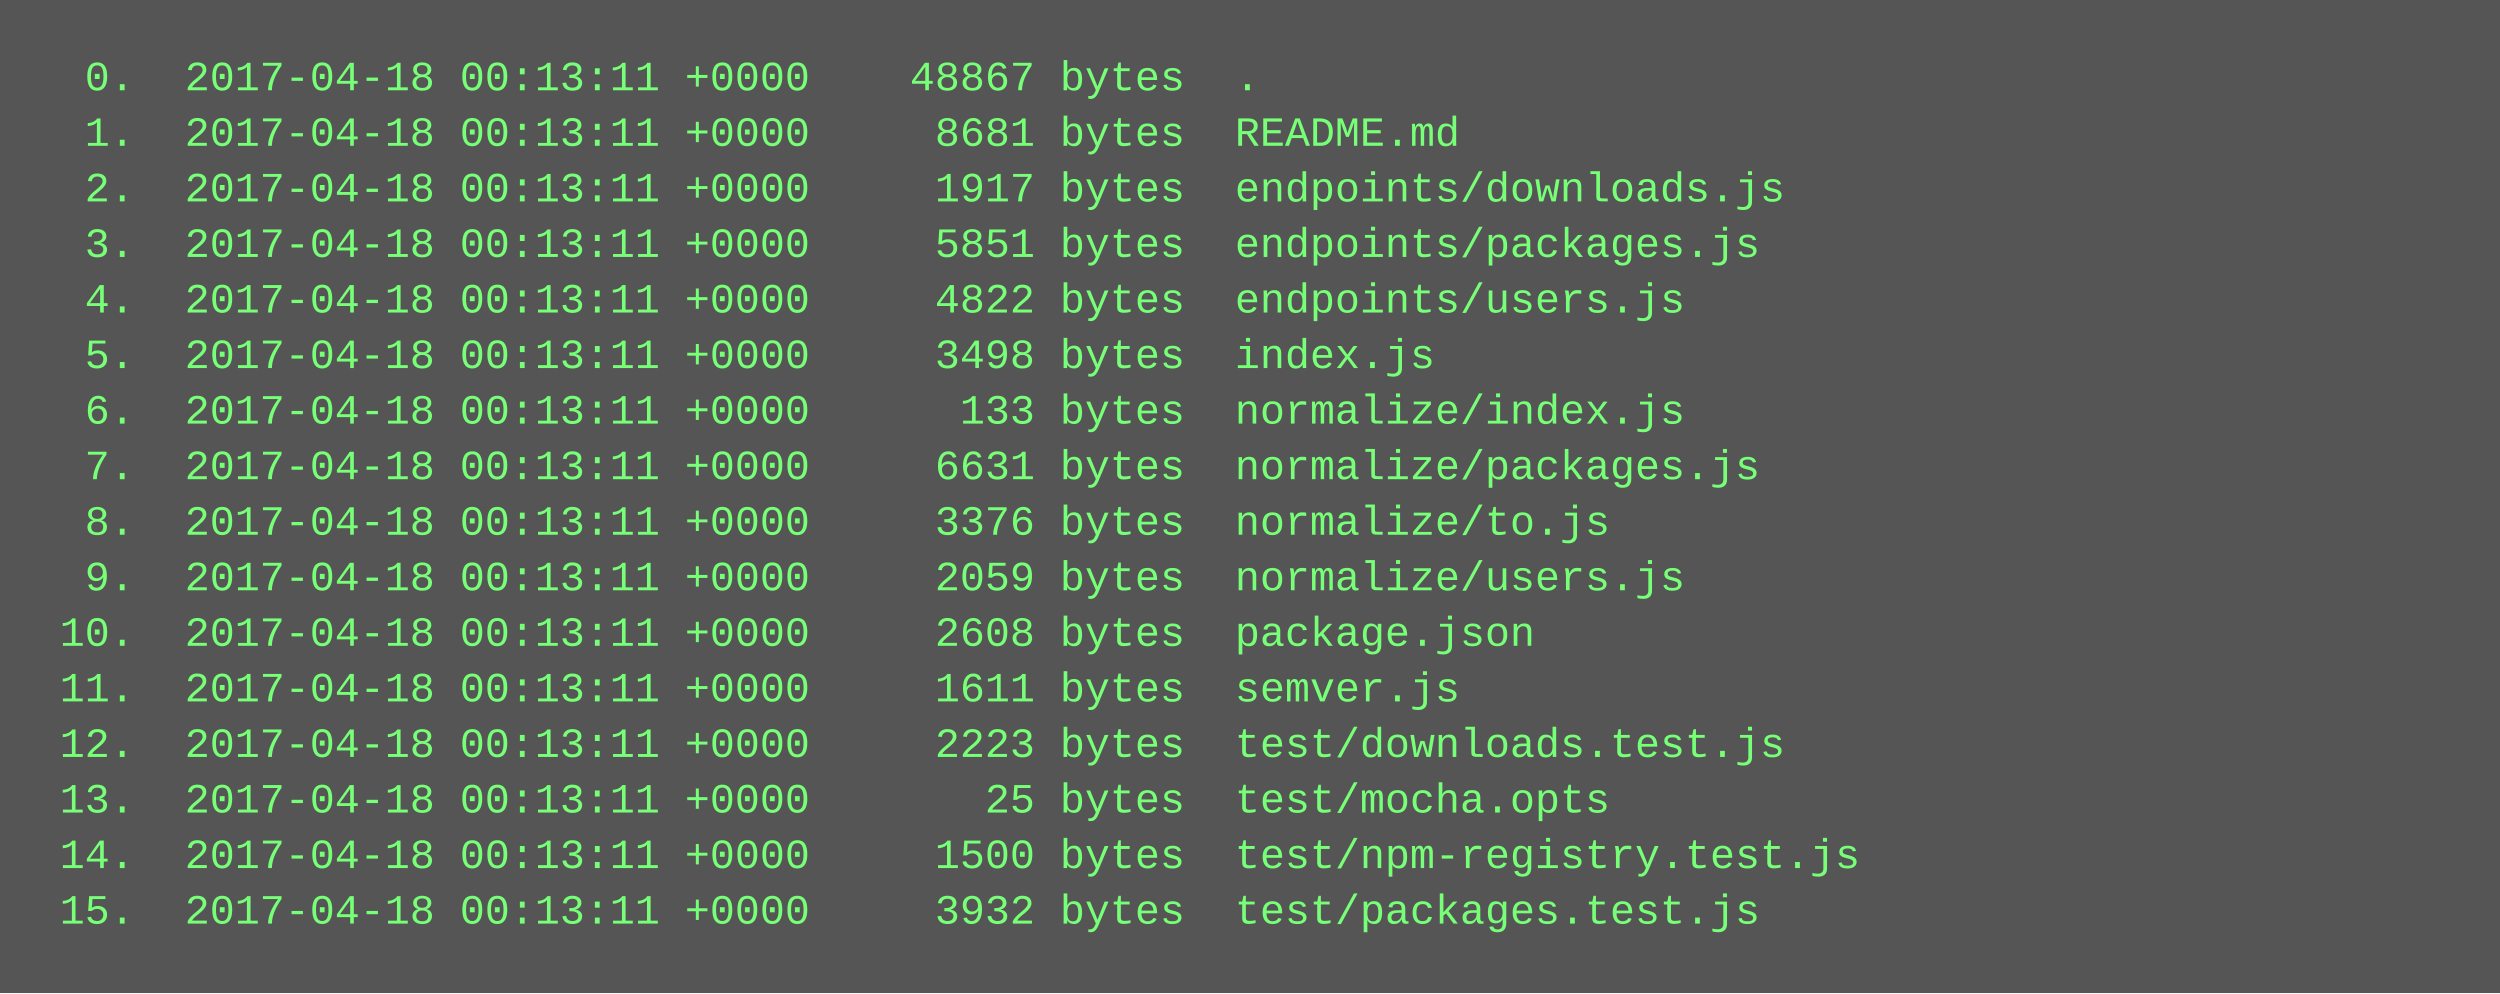
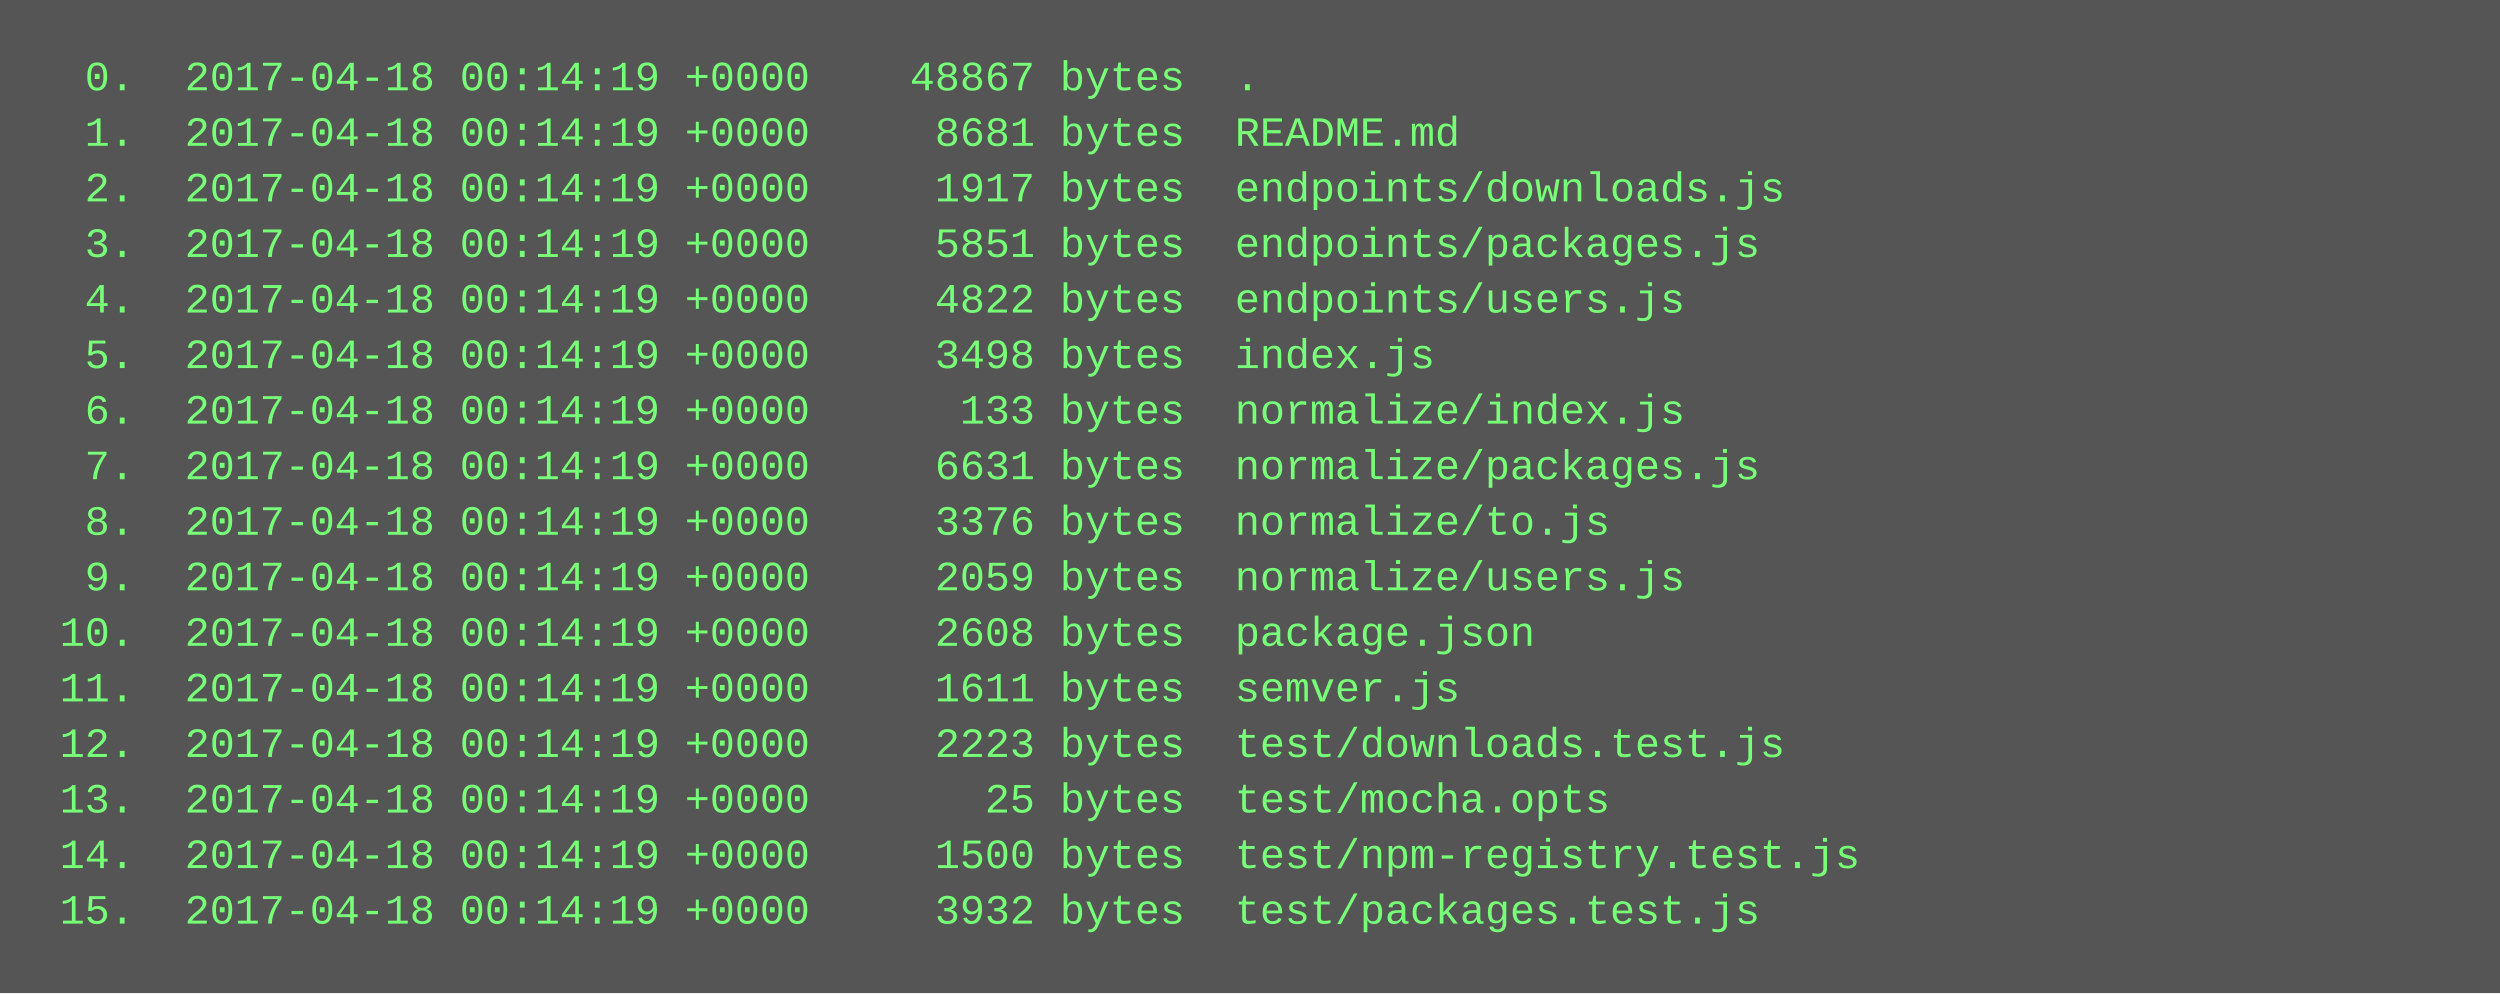
<svg xmlns="http://www.w3.org/2000/svg" height="286" width="720">
  <rect height="286" fill="#555" width="720" />
  <text fill="#7f7" font-family="Courier New" font-size="12" xml:space="preserve">
-     <tspan x="10" y="26">  0.  2017-04-18 00:13:11 +0000    48867 bytes  .</tspan>
-     <tspan x="10" y="42">  1.  2017-04-18 00:13:11 +0000     8681 bytes  README.md</tspan>
-     <tspan x="10" y="58">  2.  2017-04-18 00:13:11 +0000     1917 bytes  endpoints/downloads.js</tspan>
-     <tspan x="10" y="74">  3.  2017-04-18 00:13:11 +0000     5851 bytes  endpoints/packages.js</tspan>
-     <tspan x="10" y="90">  4.  2017-04-18 00:13:11 +0000     4822 bytes  endpoints/users.js</tspan>
-     <tspan x="10" y="106">  5.  2017-04-18 00:13:11 +0000     3498 bytes  index.js</tspan>
-     <tspan x="10" y="122">  6.  2017-04-18 00:13:11 +0000      133 bytes  normalize/index.js</tspan>
-     <tspan x="10" y="138">  7.  2017-04-18 00:13:11 +0000     6631 bytes  normalize/packages.js</tspan>
-     <tspan x="10" y="154">  8.  2017-04-18 00:13:11 +0000     3376 bytes  normalize/to.js</tspan>
-     <tspan x="10" y="170">  9.  2017-04-18 00:13:11 +0000     2059 bytes  normalize/users.js</tspan>
-     <tspan x="10" y="186"> 10.  2017-04-18 00:13:11 +0000     2608 bytes  package.json</tspan>
-     <tspan x="10" y="202"> 11.  2017-04-18 00:13:11 +0000     1611 bytes  semver.js</tspan>
-     <tspan x="10" y="218"> 12.  2017-04-18 00:13:11 +0000     2223 bytes  test/downloads.test.js</tspan>
-     <tspan x="10" y="234"> 13.  2017-04-18 00:13:11 +0000       25 bytes  test/mocha.opts</tspan>
-     <tspan x="10" y="250"> 14.  2017-04-18 00:13:11 +0000     1500 bytes  test/npm-registry.test.js</tspan>
-     <tspan x="10" y="266"> 15.  2017-04-18 00:13:11 +0000     3932 bytes  test/packages.test.js</tspan>
+     <tspan x="10" y="26">  0.  2017-04-18 00:14:19 +0000    48867 bytes  .</tspan>
+     <tspan x="10" y="42">  1.  2017-04-18 00:14:19 +0000     8681 bytes  README.md</tspan>
+     <tspan x="10" y="58">  2.  2017-04-18 00:14:19 +0000     1917 bytes  endpoints/downloads.js</tspan>
+     <tspan x="10" y="74">  3.  2017-04-18 00:14:19 +0000     5851 bytes  endpoints/packages.js</tspan>
+     <tspan x="10" y="90">  4.  2017-04-18 00:14:19 +0000     4822 bytes  endpoints/users.js</tspan>
+     <tspan x="10" y="106">  5.  2017-04-18 00:14:19 +0000     3498 bytes  index.js</tspan>
+     <tspan x="10" y="122">  6.  2017-04-18 00:14:19 +0000      133 bytes  normalize/index.js</tspan>
+     <tspan x="10" y="138">  7.  2017-04-18 00:14:19 +0000     6631 bytes  normalize/packages.js</tspan>
+     <tspan x="10" y="154">  8.  2017-04-18 00:14:19 +0000     3376 bytes  normalize/to.js</tspan>
+     <tspan x="10" y="170">  9.  2017-04-18 00:14:19 +0000     2059 bytes  normalize/users.js</tspan>
+     <tspan x="10" y="186"> 10.  2017-04-18 00:14:19 +0000     2608 bytes  package.json</tspan>
+     <tspan x="10" y="202"> 11.  2017-04-18 00:14:19 +0000     1611 bytes  semver.js</tspan>
+     <tspan x="10" y="218"> 12.  2017-04-18 00:14:19 +0000     2223 bytes  test/downloads.test.js</tspan>
+     <tspan x="10" y="234"> 13.  2017-04-18 00:14:19 +0000       25 bytes  test/mocha.opts</tspan>
+     <tspan x="10" y="250"> 14.  2017-04-18 00:14:19 +0000     1500 bytes  test/npm-registry.test.js</tspan>
+     <tspan x="10" y="266"> 15.  2017-04-18 00:14:19 +0000     3932 bytes  test/packages.test.js</tspan>
  </text>
</svg>
